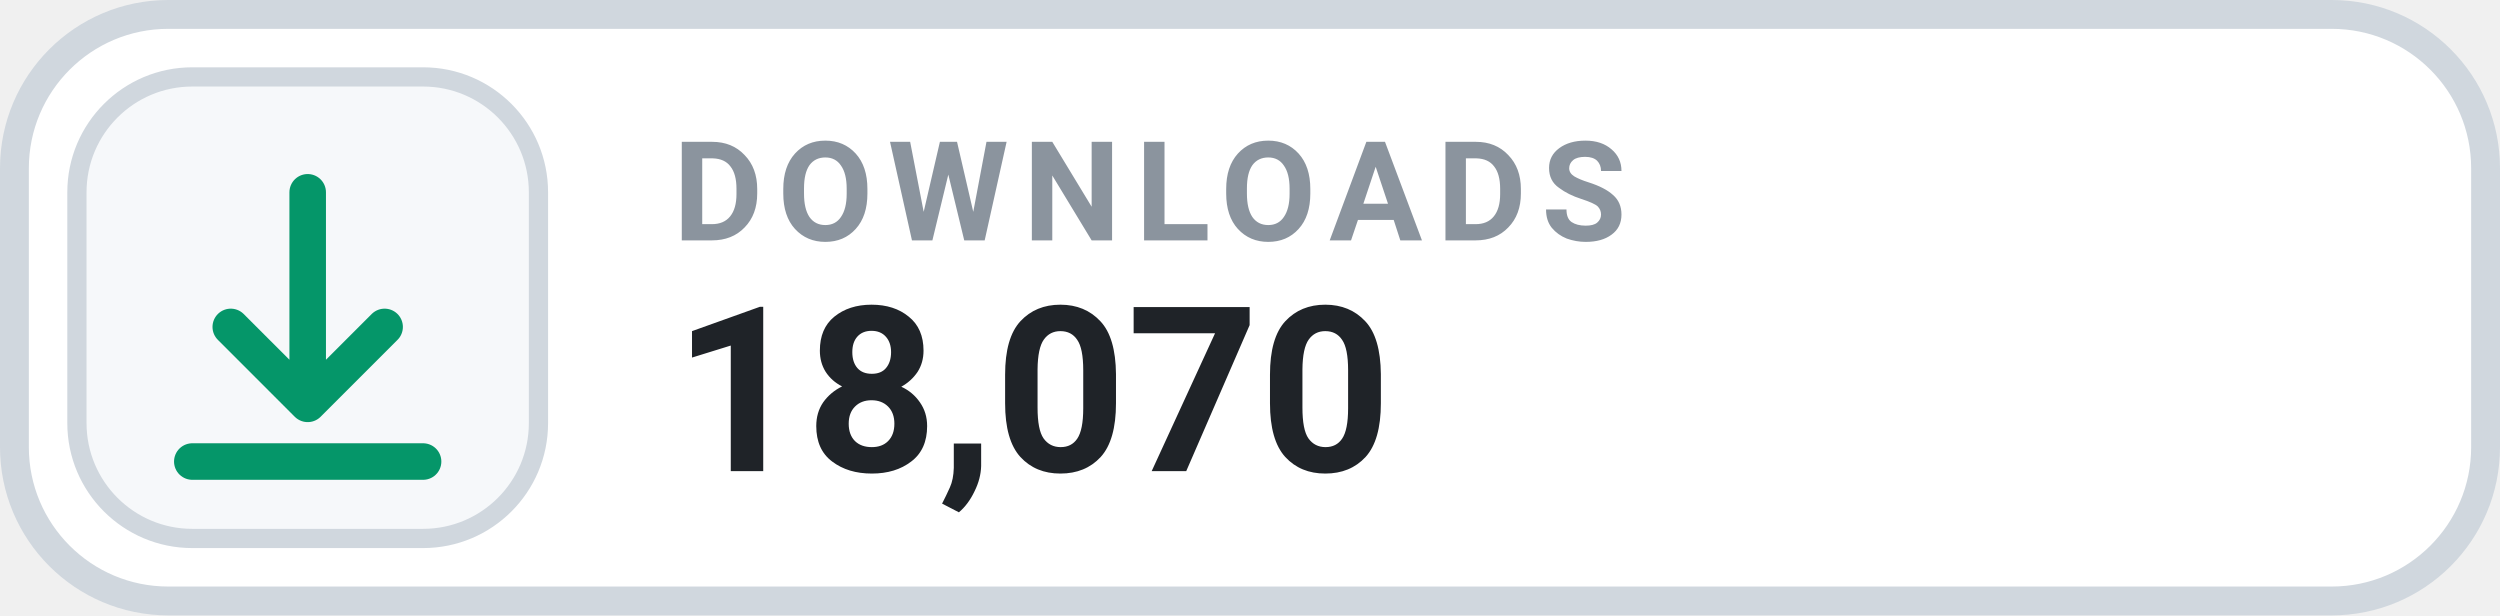
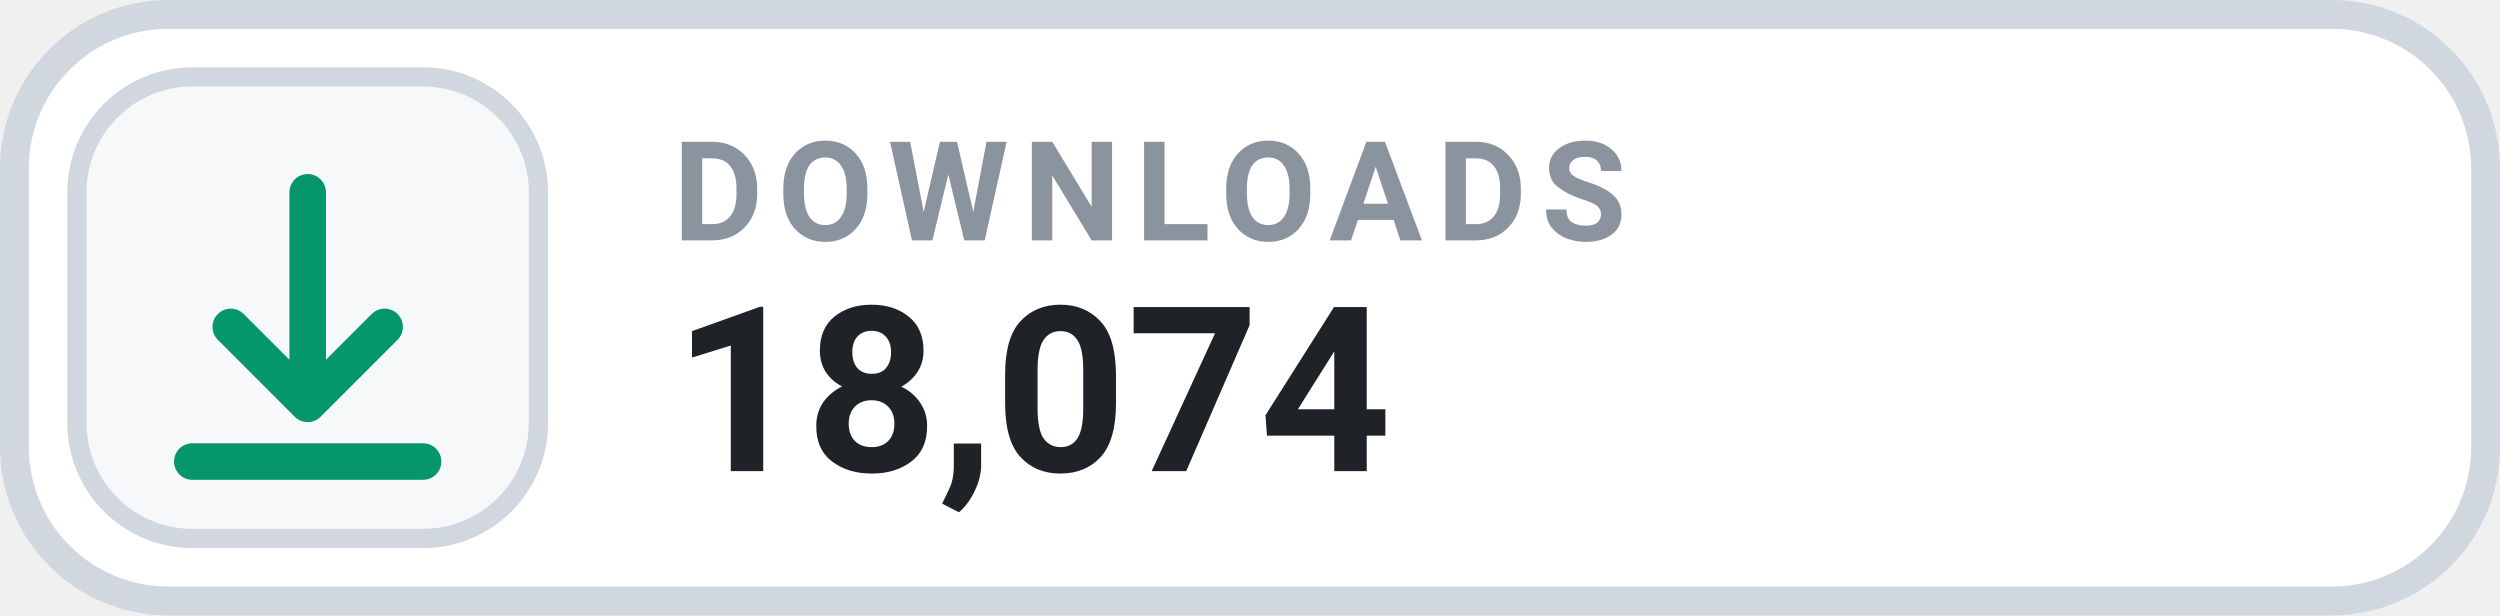
- <svg xmlns="http://www.w3.org/2000/svg" width="130" height="32" viewBox="0 0 130 32" role="img" aria-label="DOWNLOADS 18,070">
+ <svg xmlns="http://www.w3.org/2000/svg" width="130" height="32" viewBox="0 0 130 32" role="img" aria-label="DOWNLOADS 18,074">
  <rect x=".75" y=".75" width="128.5" height="30.5" rx="8" fill="#FFFFFF" stroke="#D0D7DE" stroke-width="1.5" />
  <rect x="4" y="4" width="24" height="24" rx="6" fill="#F6F8FA" stroke="#D0D7DE" stroke-width="1" />
  <g transform="translate(16 16)" style="color:#059669;">
    <path d="M0 -6 v11 m0 0 l4 -4 m-4 4 l-4 -4 M-6 8 h12" fill="none" stroke="currentColor" stroke-width="1.9" stroke-linecap="round" stroke-linejoin="round" />
  </g>
  <text x="35" y="12.5" fill="#8B949E" font-family="-apple-system,BlinkMacSystemFont,'Segoe UI',Roboto,Helvetica,Arial,sans-serif" font-size="7.2" font-weight="700" letter-spacing=".75">DOWNLOADS</text>
-   <text x="35" y="24.5" fill="#1F2328" font-family="-apple-system,BlinkMacSystemFont,'Segoe UI',Roboto,Helvetica,Arial,sans-serif" font-size="12" font-weight="700">18,070</text>
+   <text x="35" y="24.5" fill="#1F2328" font-family="-apple-system,BlinkMacSystemFont,'Segoe UI',Roboto,Helvetica,Arial,sans-serif" font-size="12" font-weight="700">18,074</text>
</svg>
